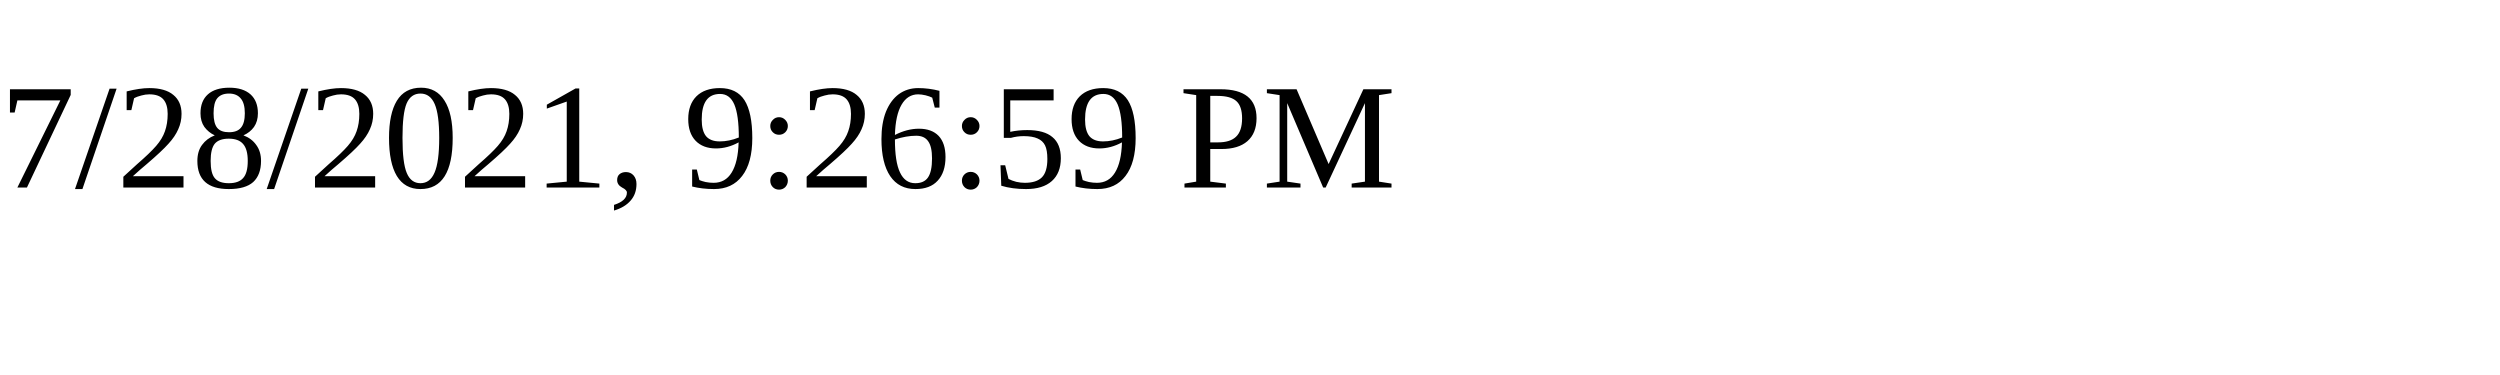
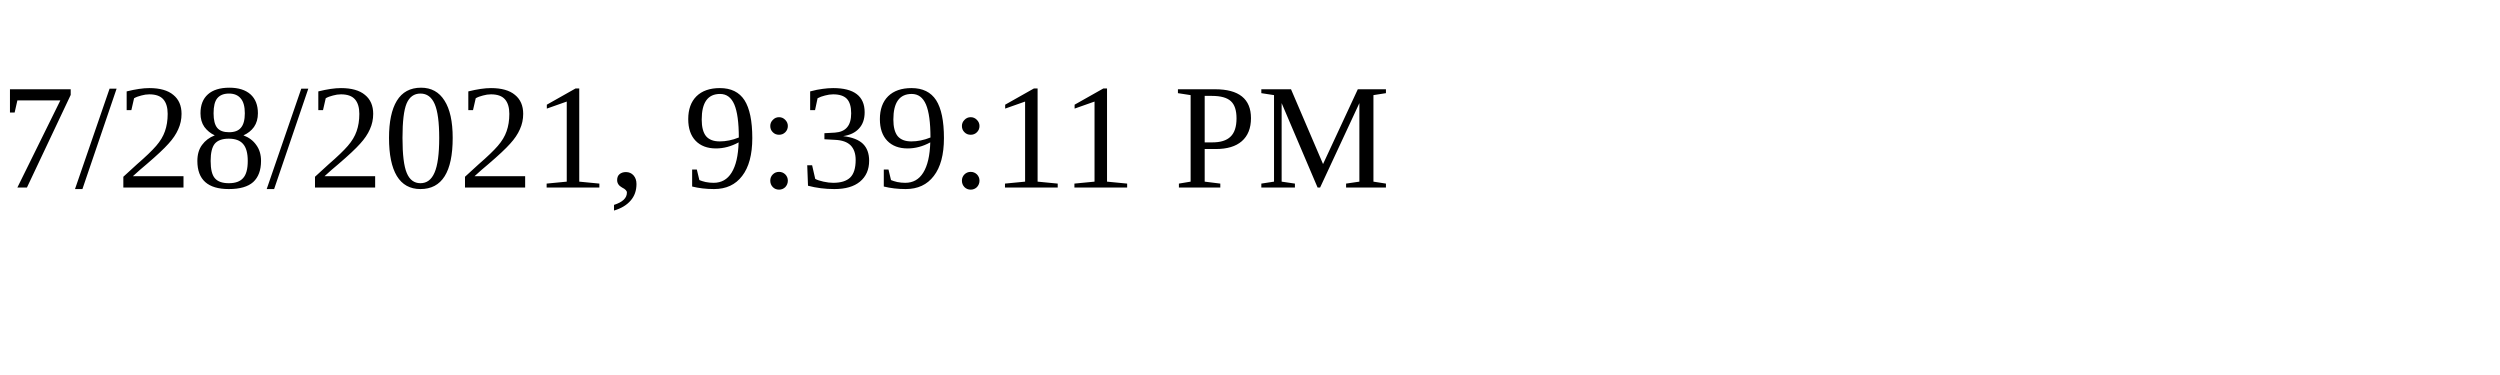
<svg xmlns="http://www.w3.org/2000/svg" height="30" width="200">
-   <text x="0" y="15">7/28/2021, 9:26:59 PM</text>
+   <text x="0" y="15">7/28/2021, 9:39:11 PM</text>
</svg>
